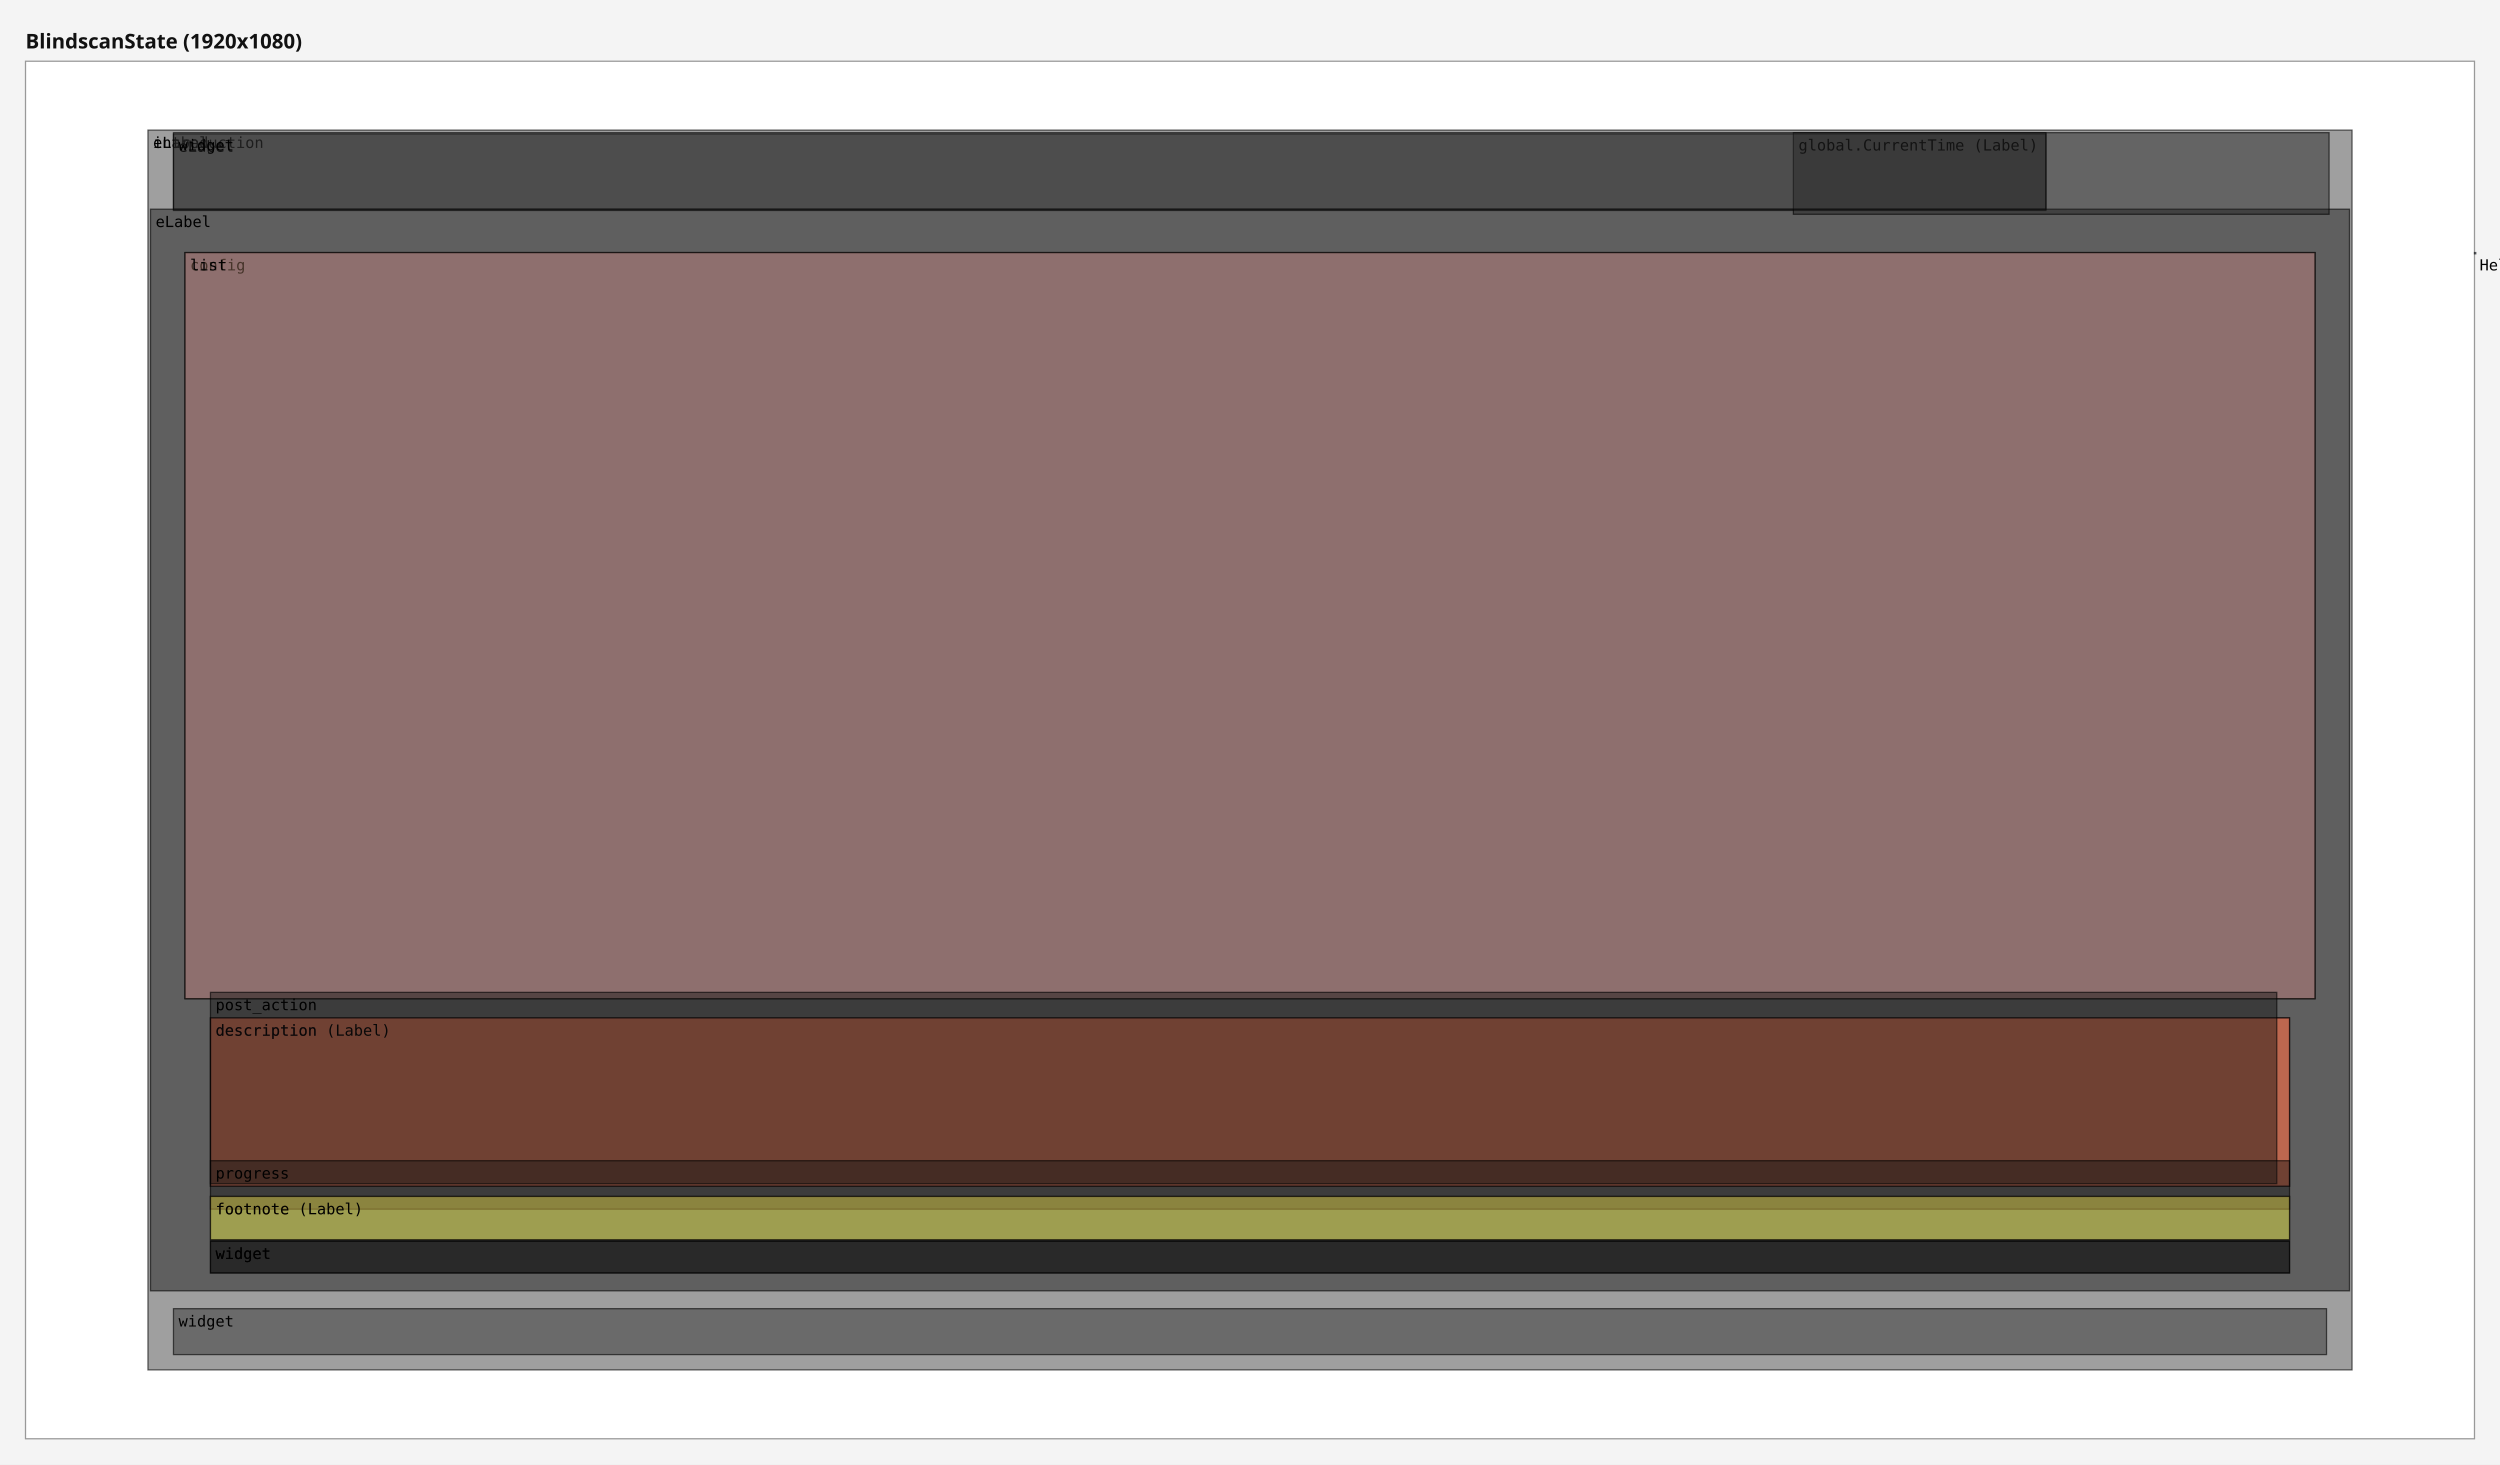
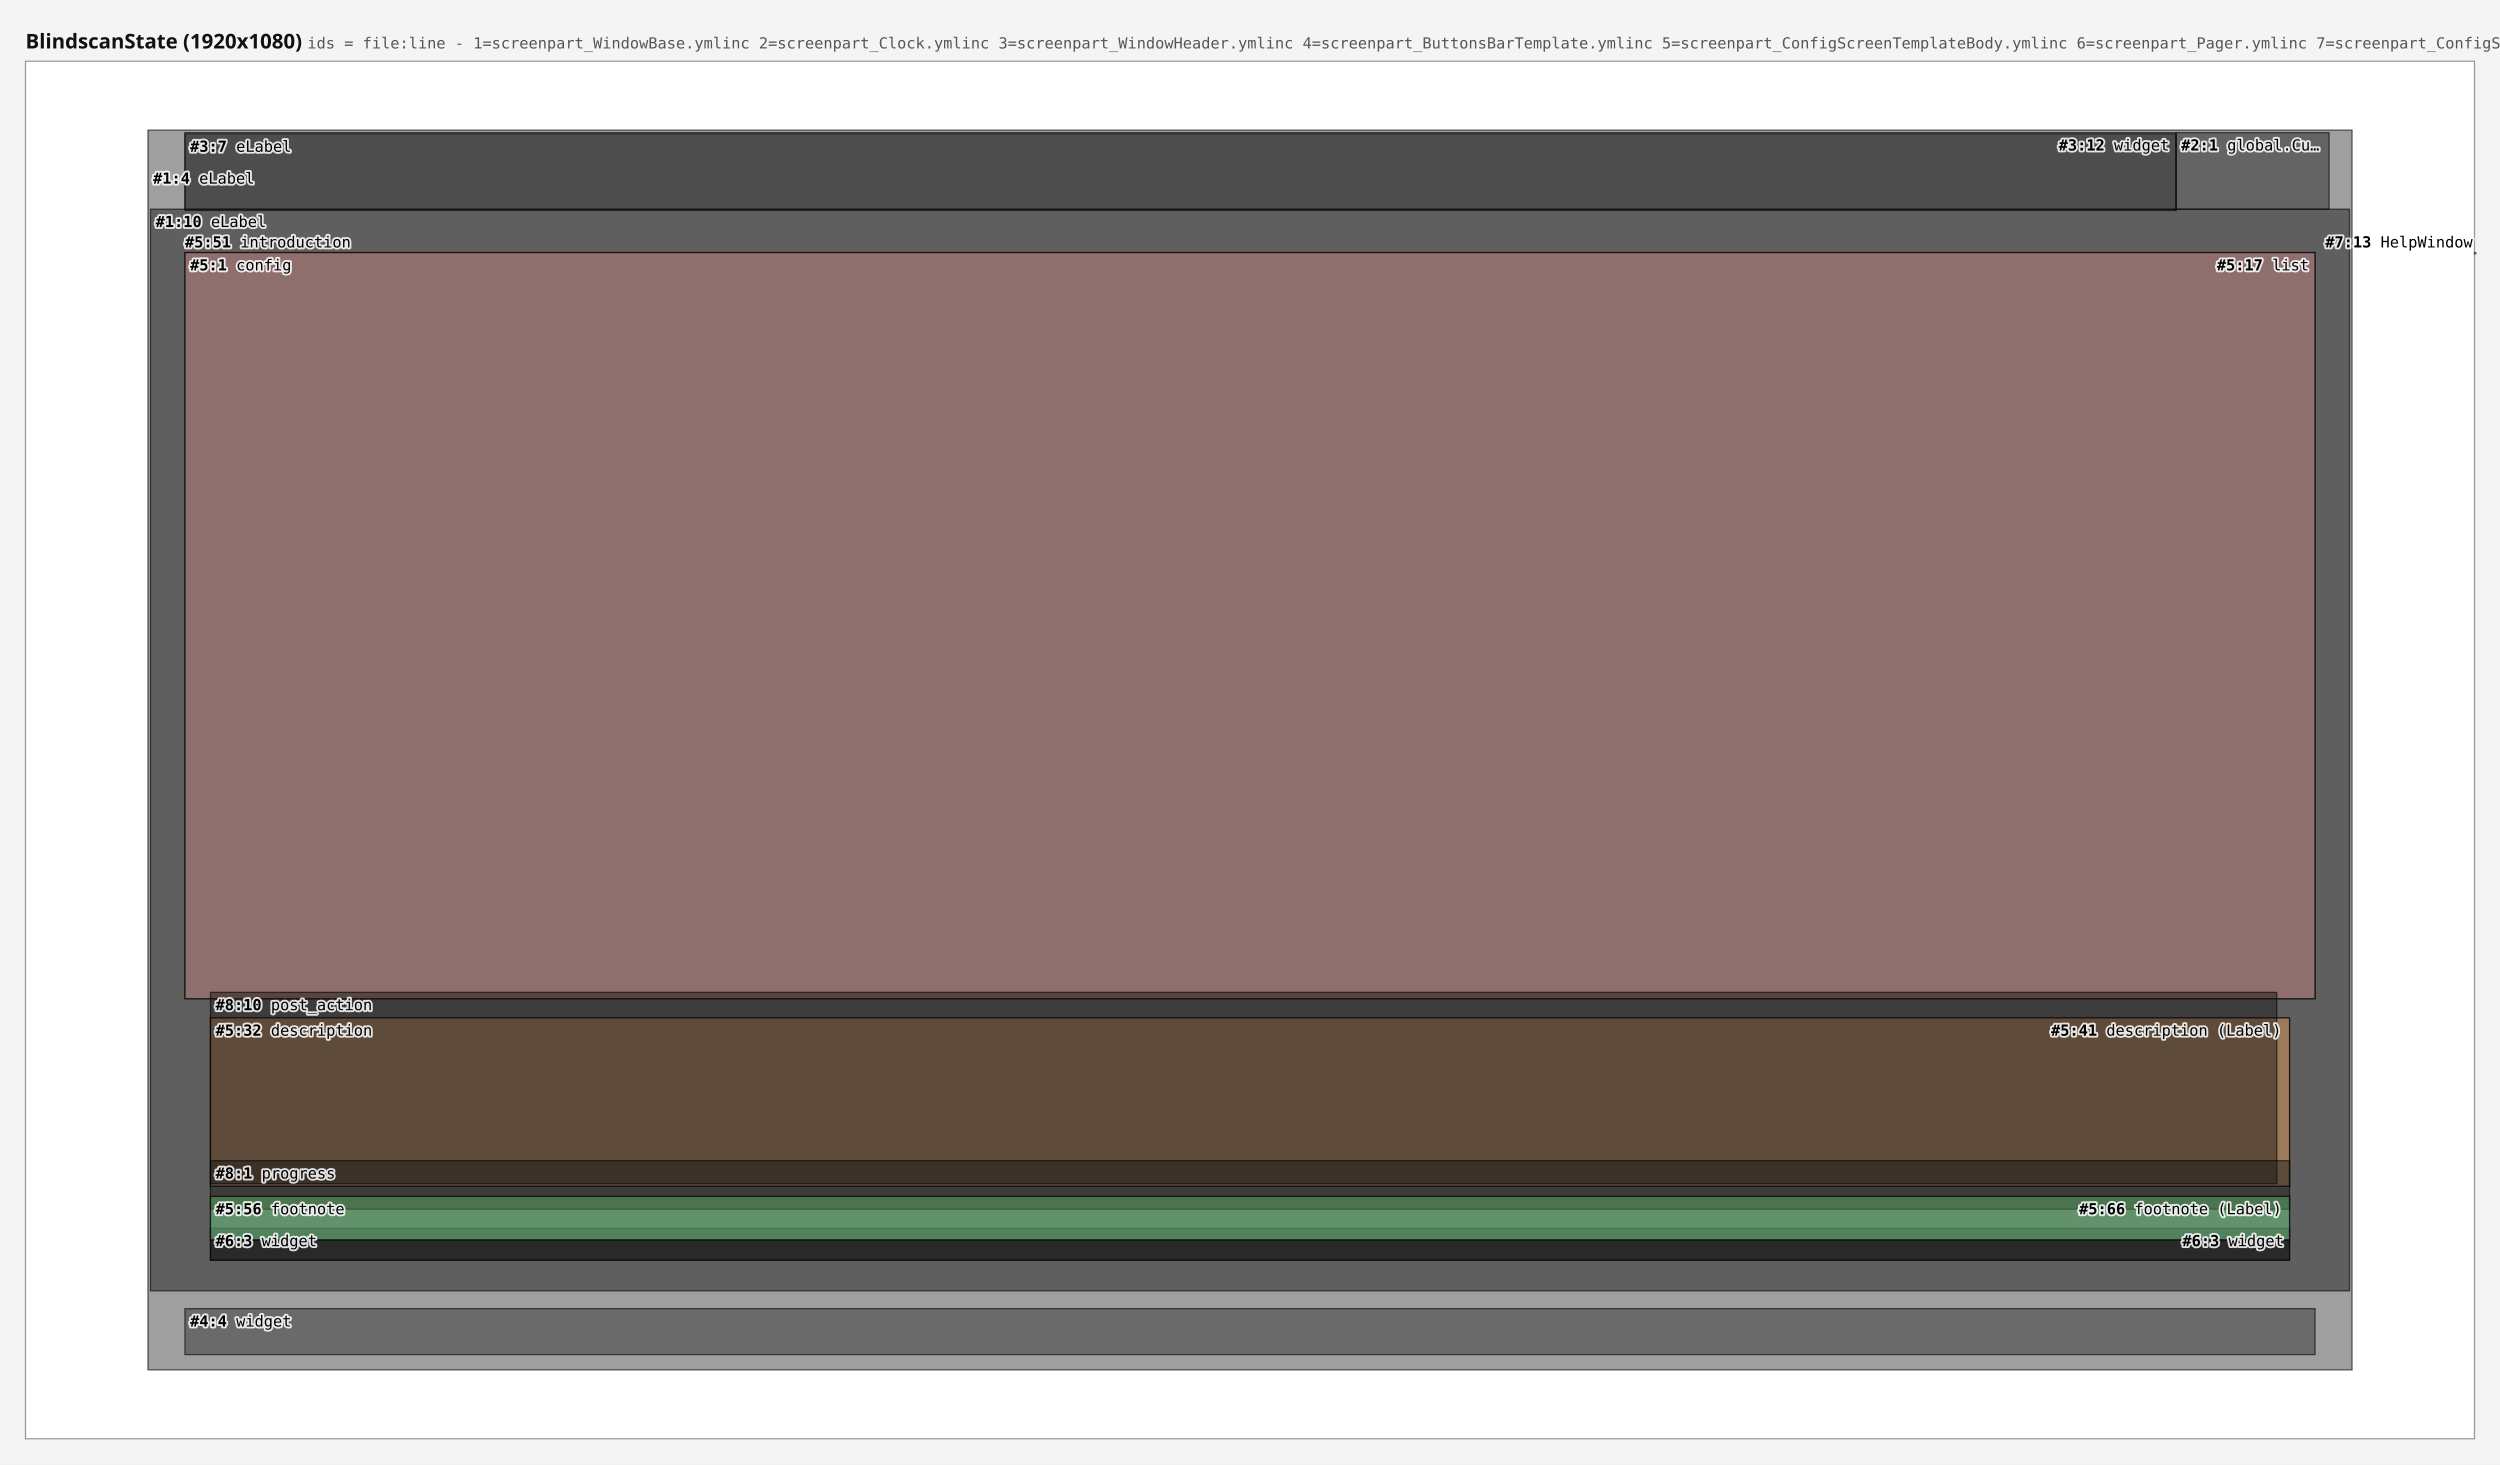
<svg xmlns="http://www.w3.org/2000/svg" width="1960" height="1148" viewBox="0 0 1960 1148">
  <rect x="0" y="0" width="1960" height="1148" fill="#f4f4f4" />
-   <text x="20" y="38" font-family="sans-serif" font-size="16" font-weight="bold" fill="#111111">BlindscanState (1920x1080)</text>
+   <text x="20" y="38" font-family="sans-serif" font-size="16" font-weight="bold" fill="#111111">BlindscanState (1920x1080) <tspan font-family="monospace" font-size="12" font-weight="normal" fill="#555555">ids = file:line - 1=screenpart_WindowBase.ymlinc  2=screenpart_Clock.ymlinc  3=screenpart_WindowHeader.ymlinc  4=screenpart_ButtonsBarTemplate.ymlinc  5=screenpart_ConfigScreenTemplateBody.ymlinc  6=screenpart_Pager.ymlinc  7=screenpart_ConfigScreenTemplate.ymlinc  8=screenpart_BlindscanStateBody.ymlinc</tspan>
+   </text>
  <g data-screen="0" transform="translate(20,48)">
    <rect x="0" y="0" width="1920" height="1080" fill="#ffffff" stroke="#999999" stroke-width="1" />
-     <g>
-       <rect data-ref="0:0" x="96" y="54" width="1728" height="972" fill="#2c2c2c" fill-opacity="0.45" stroke="#000000" stroke-opacity="0.6" stroke-width="1" />
-       <text x="100" y="68" font-family="monospace" font-size="12" fill="#000000">eLabel</text>
-     </g>
-     <g>
-       <rect data-ref="0:1" x="98" y="116" width="1724" height="848" fill="#121212" fill-opacity="0.45" stroke="#000000" stroke-opacity="0.6" stroke-width="1" />
-       <text x="102" y="130" font-family="monospace" font-size="12" fill="#000000">eLabel</text>
-     </g>
-     <g>
-       <rect data-ref="0:6" x="125" y="150" width="1670" height="585" fill="#b07aa1" fill-opacity="0.45" stroke="#000000" stroke-opacity="0.6" stroke-width="1" />
-       <text x="129" y="164" font-family="monospace" font-size="12" fill="#000000">config</text>
-     </g>
-     <g>
-       <rect data-ref="0:7" x="145" y="925" width="1630" height="25" fill="#121212" fill-opacity="0.45" stroke="#000000" stroke-opacity="0.6" stroke-width="1" />
-       <text x="149" y="939" font-family="monospace" font-size="12" fill="#000000">widget</text>
-     </g>
-     <g>
-       <rect data-ref="0:8" x="125" y="150" width="1670" height="585" fill="#9c755f" fill-opacity="0.45" stroke="#000000" stroke-opacity="0.6" stroke-width="1" />
-       <text x="129" y="164" font-family="monospace" font-size="12" fill="#000000">list</text>
-     </g>
-     <g>
-       <rect data-ref="0:9" x="145" y="925" width="1630" height="25" fill="#121212" fill-opacity="0.45" stroke="#000000" stroke-opacity="0.6" stroke-width="1" />
-       <text x="149" y="939" font-family="monospace" font-size="12" fill="#000000">widget</text>
-     </g>
-     <g>
-       <rect data-ref="0:11" x="145" y="750" width="1630" height="132" fill="#f28e2b" fill-opacity="0.45" stroke="#000000" stroke-opacity="0.6" stroke-width="1" />
-       <text x="149" y="764" font-family="monospace" font-size="12" fill="#000000">description</text>
-     </g>
-     <g>
-       <rect data-ref="0:12" x="145" y="750" width="1630" height="132" fill="#e15759" fill-opacity="0.45" stroke="#000000" stroke-opacity="0.6" stroke-width="1" />
-       <text x="149" y="764" font-family="monospace" font-size="12" fill="#000000">description (Label)</text>
-     </g>
-     <g>
-       <rect data-ref="0:13" x="96" y="54" width="0" height="0" fill="#76b7b2" fill-opacity="0.45" stroke="#000000" stroke-opacity="0.6" stroke-width="1" />
-       <text x="100" y="68" font-family="monospace" font-size="12" fill="#000000">introduction</text>
-     </g>
-     <g>
-       <rect data-ref="0:17" x="145" y="730" width="1620" height="150" fill="#121212" fill-opacity="0.45" stroke="#000000" stroke-opacity="0.6" stroke-width="1" />
-       <text x="149" y="744" font-family="monospace" font-size="12" fill="#000000">post_action</text>
-     </g>
-     <g>
-       <rect data-ref="0:10" x="1920" y="150" width="1" height="1" fill="#4e79a7" fill-opacity="0.45" stroke="#000000" stroke-opacity="0.6" stroke-width="1" />
-       <text x="1924" y="164" font-family="monospace" font-size="12" fill="#000000">HelpWindow</text>
-     </g>
-     <g>
-       <rect data-ref="0:14" x="145" y="890" width="1630" height="34" fill="#59a14f" fill-opacity="0.45" stroke="#000000" stroke-opacity="0.6" stroke-width="1" />
-       <text x="149" y="904" font-family="monospace" font-size="12" fill="#000000">footnote</text>
-     </g>
-     <g>
-       <rect data-ref="0:16" x="145" y="862" width="1630" height="38" fill="#121212" fill-opacity="0.45" stroke="#000000" stroke-opacity="0.6" stroke-width="1" />
-       <text x="149" y="876" font-family="monospace" font-size="12" fill="#000000">progress</text>
-     </g>
-     <g>
-       <rect data-ref="0:2" x="116" y="978" width="1688" height="36" fill="#2c2c2c" fill-opacity="0.45" stroke="#000000" stroke-opacity="0.6" stroke-width="1" />
-       <text x="120" y="992" font-family="monospace" font-size="12" fill="#000000">widget</text>
-     </g>
-     <g>
-       <rect data-ref="0:4" x="116" y="57" width="1468" height="60" fill="#2c2c2c" fill-opacity="0.45" stroke="#000000" stroke-opacity="0.6" stroke-width="1" />
-       <text x="120" y="71" font-family="monospace" font-size="12" fill="#000000">eLabel</text>
-     </g>
-     <g>
-       <rect data-ref="0:3" x="1386" y="56" width="420" height="64" fill="#1d1d1d" fill-opacity="0.45" stroke="#000000" stroke-opacity="0.6" stroke-width="1" />
-       <text x="1390" y="70" font-family="monospace" font-size="12" fill="#000000">global.CurrentTime (Label)</text>
-     </g>
-     <g>
-       <rect data-ref="0:5" x="116" y="56" width="1468" height="60" fill="#2c2c2c" fill-opacity="0.45" stroke="#000000" stroke-opacity="0.6" stroke-width="1" />
-       <text x="120" y="70" font-family="monospace" font-size="12" fill="#000000">widget</text>
-     </g>
-     <g>
-       <rect data-ref="0:15" x="145" y="890" width="1630" height="34" fill="#edc948" fill-opacity="0.45" stroke="#000000" stroke-opacity="0.6" stroke-width="1" />
-       <text x="149" y="904" font-family="monospace" font-size="12" fill="#000000">footnote (Label)</text>
+     <rect data-ref="0:0" data-src="screenpart_WindowBase.ymlinc:4" x="96" y="54" width="1728" height="972" fill="#2c2c2c" fill-opacity="0.45" stroke="#000000" stroke-opacity="0.6" stroke-width="1" />
+     <rect data-ref="0:1" data-src="screenpart_WindowBase.ymlinc:10" x="98" y="116" width="1724" height="848" fill="#121212" fill-opacity="0.45" stroke="#000000" stroke-opacity="0.6" stroke-width="1" />
+     <rect data-ref="0:6" data-src="screenpart_ConfigScreenTemplateBody.ymlinc:1" x="125" y="150" width="1670" height="585" fill="#b07aa1" fill-opacity="0.45" stroke="#000000" stroke-opacity="0.6" stroke-width="1" />
+     <rect data-ref="0:7" data-src="screenpart_Pager.ymlinc:3" x="145" y="915" width="1630" height="25" fill="#121212" fill-opacity="0.45" stroke="#000000" stroke-opacity="0.6" stroke-width="1" />
+     <rect data-ref="0:8" data-src="screenpart_ConfigScreenTemplateBody.ymlinc:17" x="125" y="150" width="1670" height="585" fill="#9c755f" fill-opacity="0.45" stroke="#000000" stroke-opacity="0.6" stroke-width="1" />
+     <rect data-ref="0:9" data-src="screenpart_Pager.ymlinc:3" x="145" y="915" width="1630" height="25" fill="#121212" fill-opacity="0.45" stroke="#000000" stroke-opacity="0.6" stroke-width="1" />
+     <rect data-ref="0:10" data-src="screenpart_ConfigScreenTemplateBody.ymlinc:32" x="145" y="750" width="1630" height="132" fill="#4e79a7" fill-opacity="0.45" stroke="#000000" stroke-opacity="0.6" stroke-width="1" />
+     <rect data-ref="0:11" data-src="screenpart_ConfigScreenTemplateBody.ymlinc:41" x="145" y="750" width="1630" height="132" fill="#f28e2b" fill-opacity="0.45" stroke="#000000" stroke-opacity="0.6" stroke-width="1" />
+     <rect data-ref="0:12" data-src="screenpart_ConfigScreenTemplateBody.ymlinc:51" x="125" y="150" width="0" height="0" fill="#e15759" fill-opacity="0.45" stroke="#000000" stroke-opacity="0.6" stroke-width="1" />
+     <rect data-ref="0:17" data-src="screenpart_BlindscanStateBody.ymlinc:10" x="145" y="730" width="1620" height="150" fill="#121212" fill-opacity="0.45" stroke="#000000" stroke-opacity="0.6" stroke-width="1" />
+     <rect data-ref="0:15" data-src="screenpart_ConfigScreenTemplate.ymlinc:13" x="1920" y="150" width="1" height="1" fill="#edc948" fill-opacity="0.45" stroke="#000000" stroke-opacity="0.6" stroke-width="1" />
+     <rect data-ref="0:13" data-src="screenpart_ConfigScreenTemplateBody.ymlinc:56" x="145" y="890" width="1630" height="34" fill="#76b7b2" fill-opacity="0.45" stroke="#000000" stroke-opacity="0.6" stroke-width="1" />
+     <rect data-ref="0:16" data-src="screenpart_BlindscanStateBody.ymlinc:1" x="145" y="862" width="1630" height="38" fill="#121212" fill-opacity="0.45" stroke="#000000" stroke-opacity="0.6" stroke-width="1" />
+     <rect data-ref="0:5" data-src="screenpart_ButtonsBarTemplate.ymlinc:4" x="125" y="978" width="1670" height="36" fill="#2c2c2c" fill-opacity="0.45" stroke="#000000" stroke-opacity="0.6" stroke-width="1" />
+     <rect data-ref="0:3" data-src="screenpart_WindowHeader.ymlinc:7" x="125" y="57" width="1561" height="60" fill="#2c2c2c" fill-opacity="0.45" stroke="#000000" stroke-opacity="0.6" stroke-width="1" />
+     <rect data-ref="0:2" data-src="screenpart_Clock.ymlinc:1" x="1686" y="56" width="120" height="60" fill="#1d1d1d" fill-opacity="0.45" stroke="#000000" stroke-opacity="0.6" stroke-width="1" />
+     <rect data-ref="0:4" data-src="screenpart_WindowHeader.ymlinc:12" x="125" y="56" width="1561" height="60" fill="#2c2c2c" fill-opacity="0.45" stroke="#000000" stroke-opacity="0.6" stroke-width="1" />
+     <rect data-ref="0:14" data-src="screenpart_ConfigScreenTemplateBody.ymlinc:66" x="145" y="890" width="1630" height="34" fill="#59a14f" fill-opacity="0.45" stroke="#000000" stroke-opacity="0.6" stroke-width="1" />
+     <g pointer-events="none" font-family="monospace" font-size="12" fill="#000000" stroke="#ffffff" stroke-width="3" stroke-opacity="0.85" stroke-linejoin="round" paint-order="stroke">
+       <text x="100" y="96">
+         <tspan font-weight="bold">#1:4</tspan> eLabel</text>
+       <text x="102" y="130">
+         <tspan font-weight="bold">#1:10</tspan> eLabel</text>
+       <text x="129" y="164">
+         <tspan font-weight="bold">#5:1</tspan> config</text>
+       <text x="149" y="929">
+         <tspan font-weight="bold">#6:3</tspan> widget</text>
+       <text x="1718" y="164">
+         <tspan font-weight="bold">#5:17</tspan> list</text>
+       <text x="1691" y="929">
+         <tspan font-weight="bold">#6:3</tspan> widget</text>
+       <text x="149" y="764">
+         <tspan font-weight="bold">#5:32</tspan> description</text>
+       <text x="1588" y="764">
+         <tspan font-weight="bold">#5:41</tspan> description (Label)</text>
+       <text x="125" y="146">
+         <tspan font-weight="bold">#5:51</tspan> introduction</text>
+       <text x="149" y="744">
+         <tspan font-weight="bold">#8:10</tspan> post_action</text>
+       <text x="1803" y="146">
+         <tspan font-weight="bold">#7:13</tspan> HelpWindow</text>
+       <text x="149" y="904">
+         <tspan font-weight="bold">#5:56</tspan> footnote</text>
+       <text x="149" y="876">
+         <tspan font-weight="bold">#8:1</tspan> progress</text>
+       <text x="129" y="992">
+         <tspan font-weight="bold">#4:4</tspan> widget</text>
+       <text x="129" y="71">
+         <tspan font-weight="bold">#3:7</tspan> eLabel</text>
+       <text x="1690" y="70">
+         <tspan font-weight="bold">#2:1</tspan> global.Cu…</text>
+       <text x="1594" y="70">
+         <tspan font-weight="bold">#3:12</tspan> widget</text>
+       <text x="1610" y="904">
+         <tspan font-weight="bold">#5:66</tspan> footnote (Label)</text>
    </g>
  </g>
</svg>
